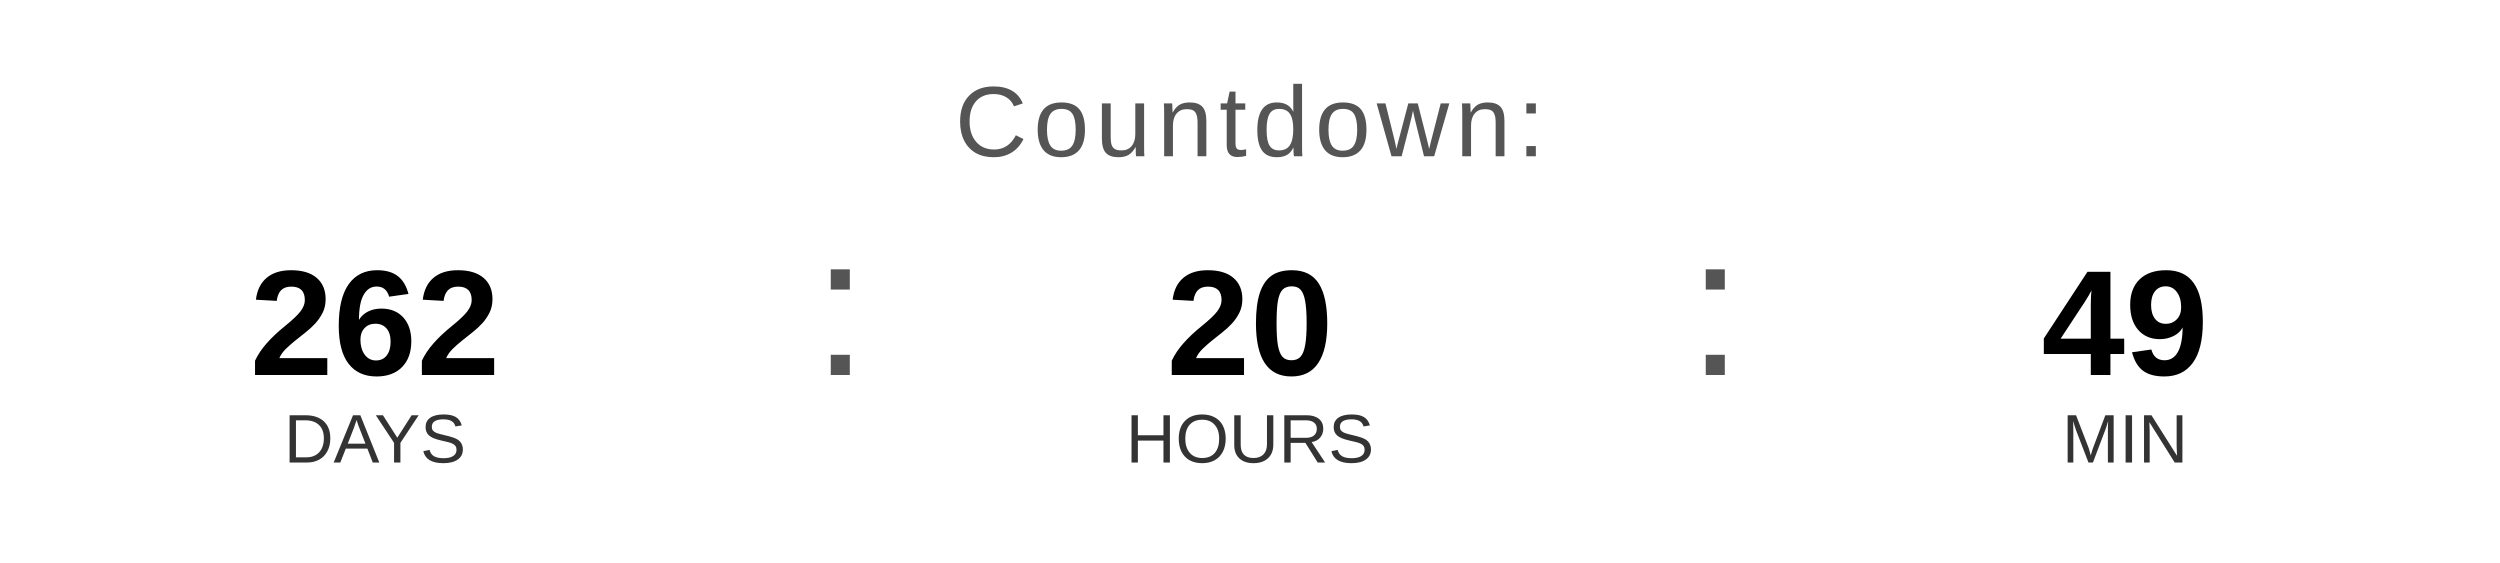
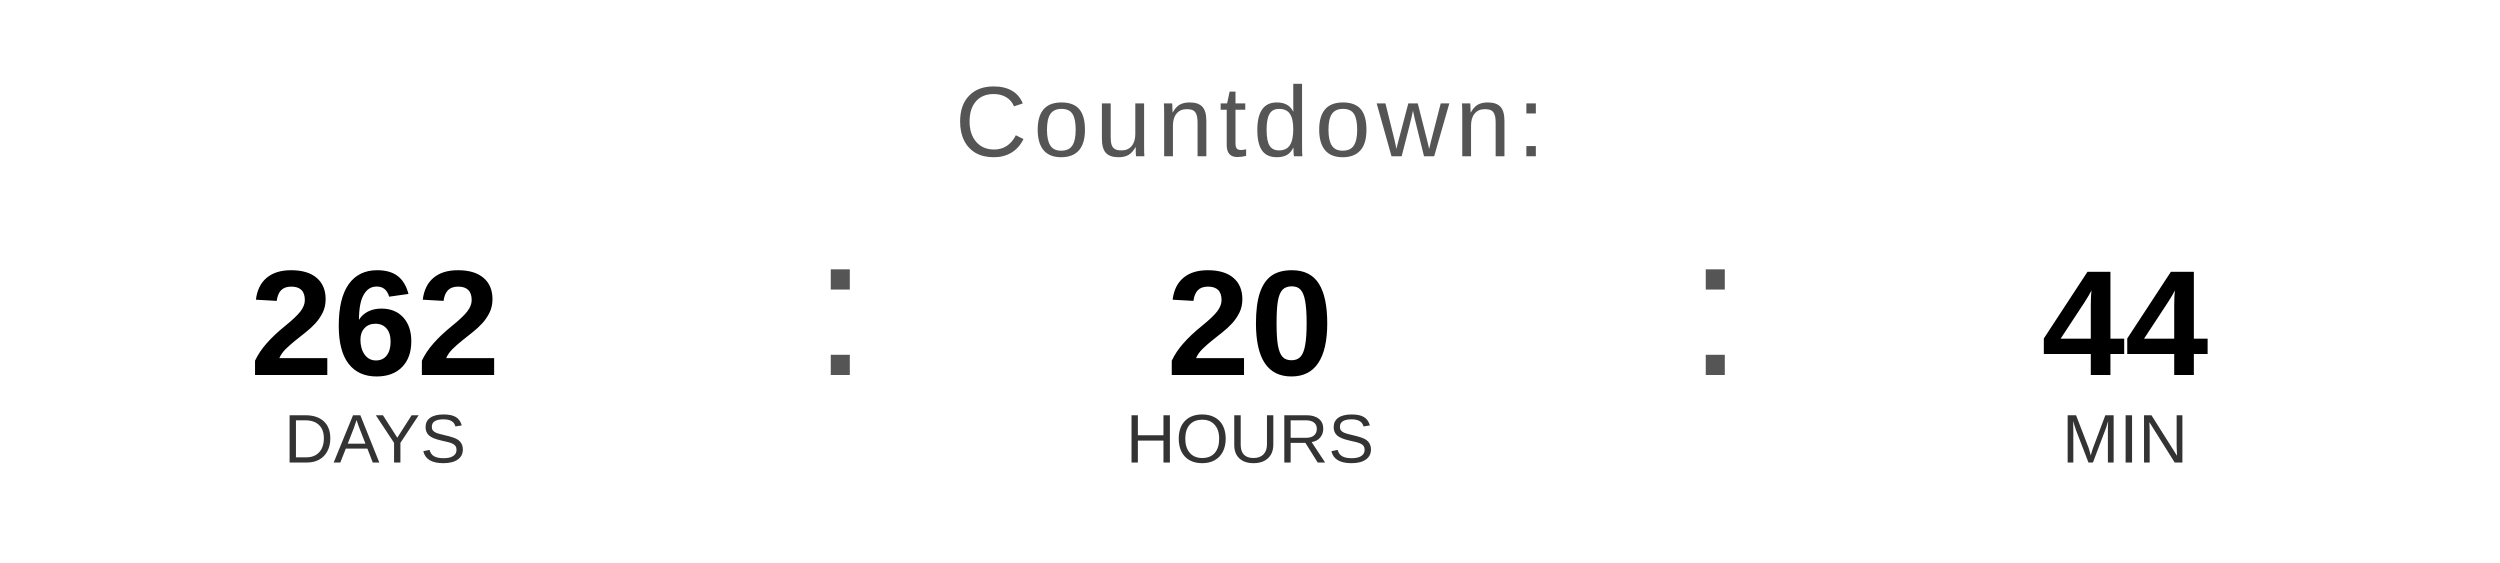
<svg xmlns="http://www.w3.org/2000/svg" width="400" height="90" viewBox="0 0 400 90">
  <text x="200" y="25" font-family="Arial, Helvetica, sans-serif" font-size="16" fill="#555555" text-anchor="middle" letter-spacing="1">
    Countdown:
  </text>
  <text x="60" y="60" font-family="Arial, Helvetica, sans-serif" font-size="24" font-weight="bold" fill="#000000" text-anchor="middle">262</text>
  <text x="60" y="74" font-family="Arial, Helvetica, sans-serif" font-size="11" fill="#333333" text-anchor="middle">DAYS</text>
  <text x="130" y="60" font-family="Arial, sans-serif" font-size="32" fill="#555555">:</text>
  <text x="200" y="60" font-family="Arial, Helvetica, sans-serif" font-size="24" font-weight="bold" fill="#000000" text-anchor="middle">20</text>
  <text x="200" y="74" font-family="Arial, Helvetica, sans-serif" font-size="11" fill="#333333" text-anchor="middle">HOURS</text>
  <text x="270" y="60" font-family="Arial, sans-serif" font-size="32" fill="#555555">:</text>
-   <text x="340" y="60" font-family="Arial, Helvetica, sans-serif" font-size="24" font-weight="bold" fill="#000000" text-anchor="middle">49</text>
+   <text x="340" y="60" font-family="Arial, Helvetica, sans-serif" font-size="24" font-weight="bold" fill="#000000" text-anchor="middle">44</text>
  <text x="340" y="74" font-family="Arial, Helvetica, sans-serif" font-size="11" fill="#333333" text-anchor="middle">MIN</text>
</svg>
